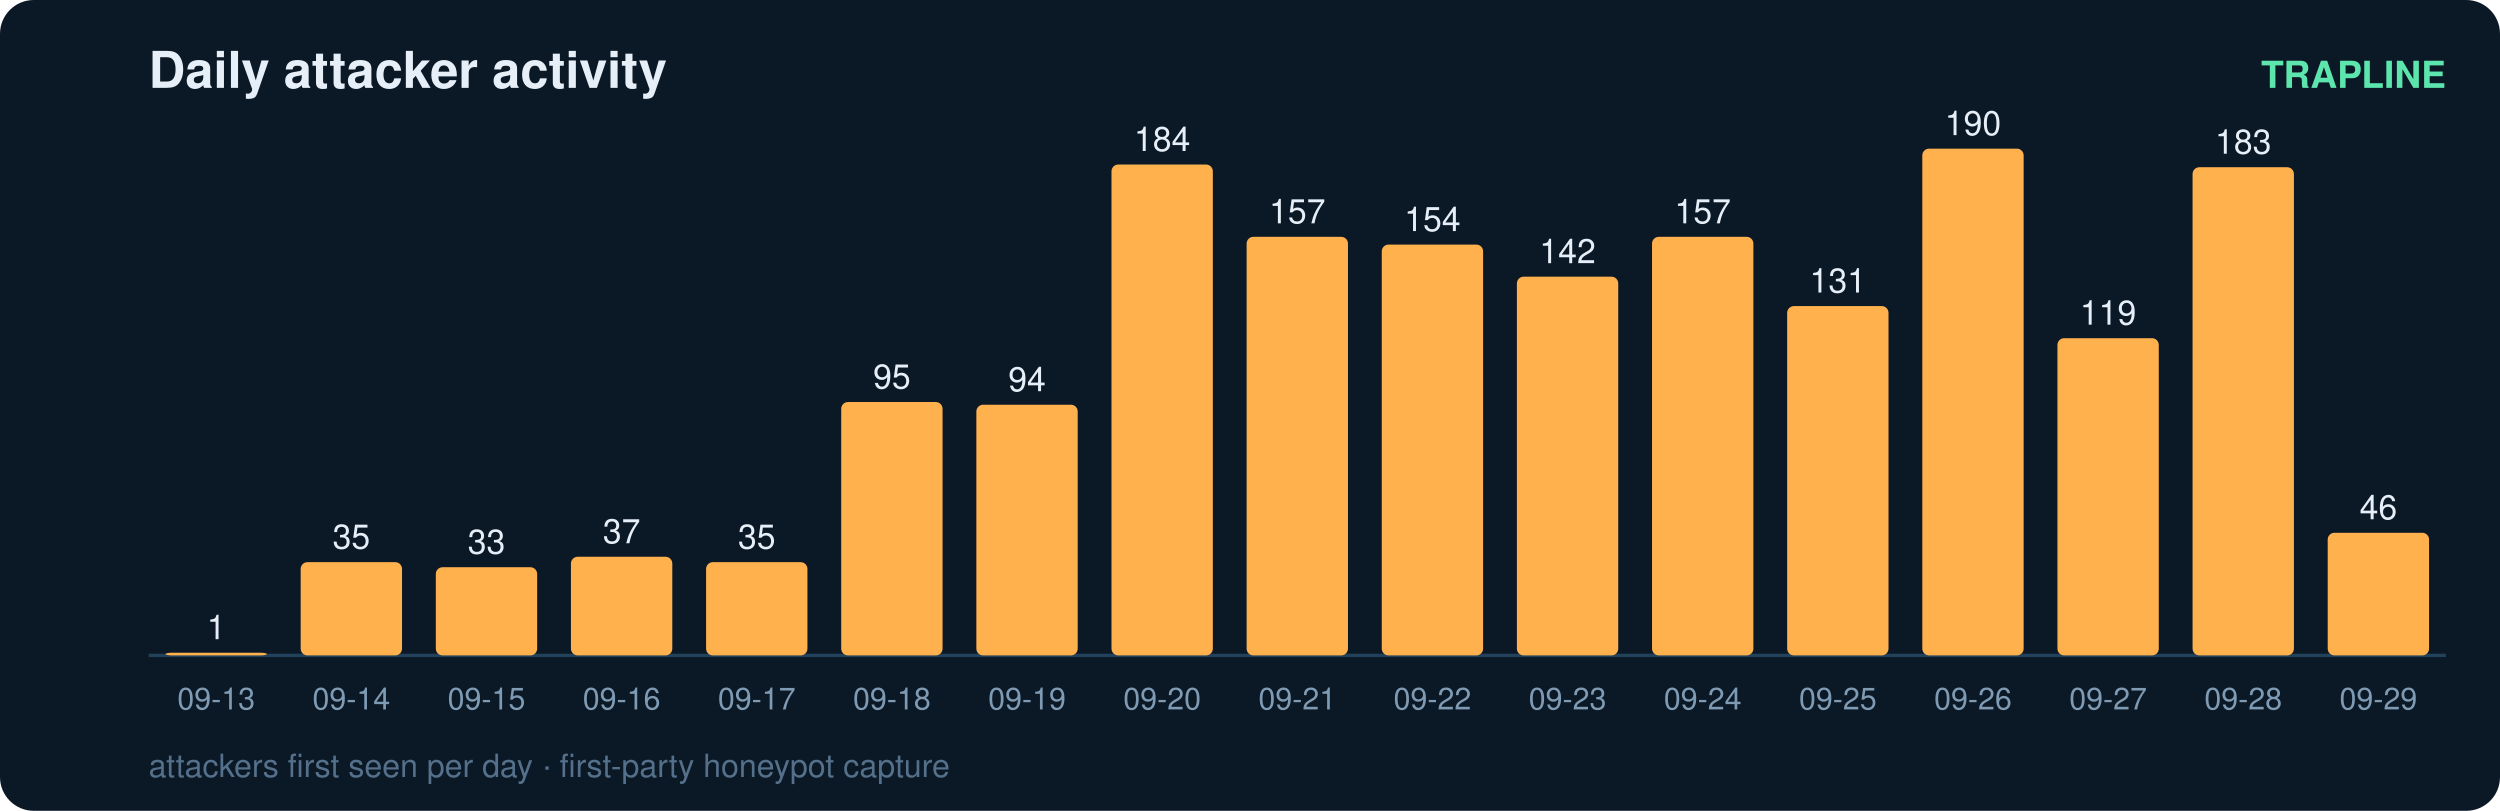
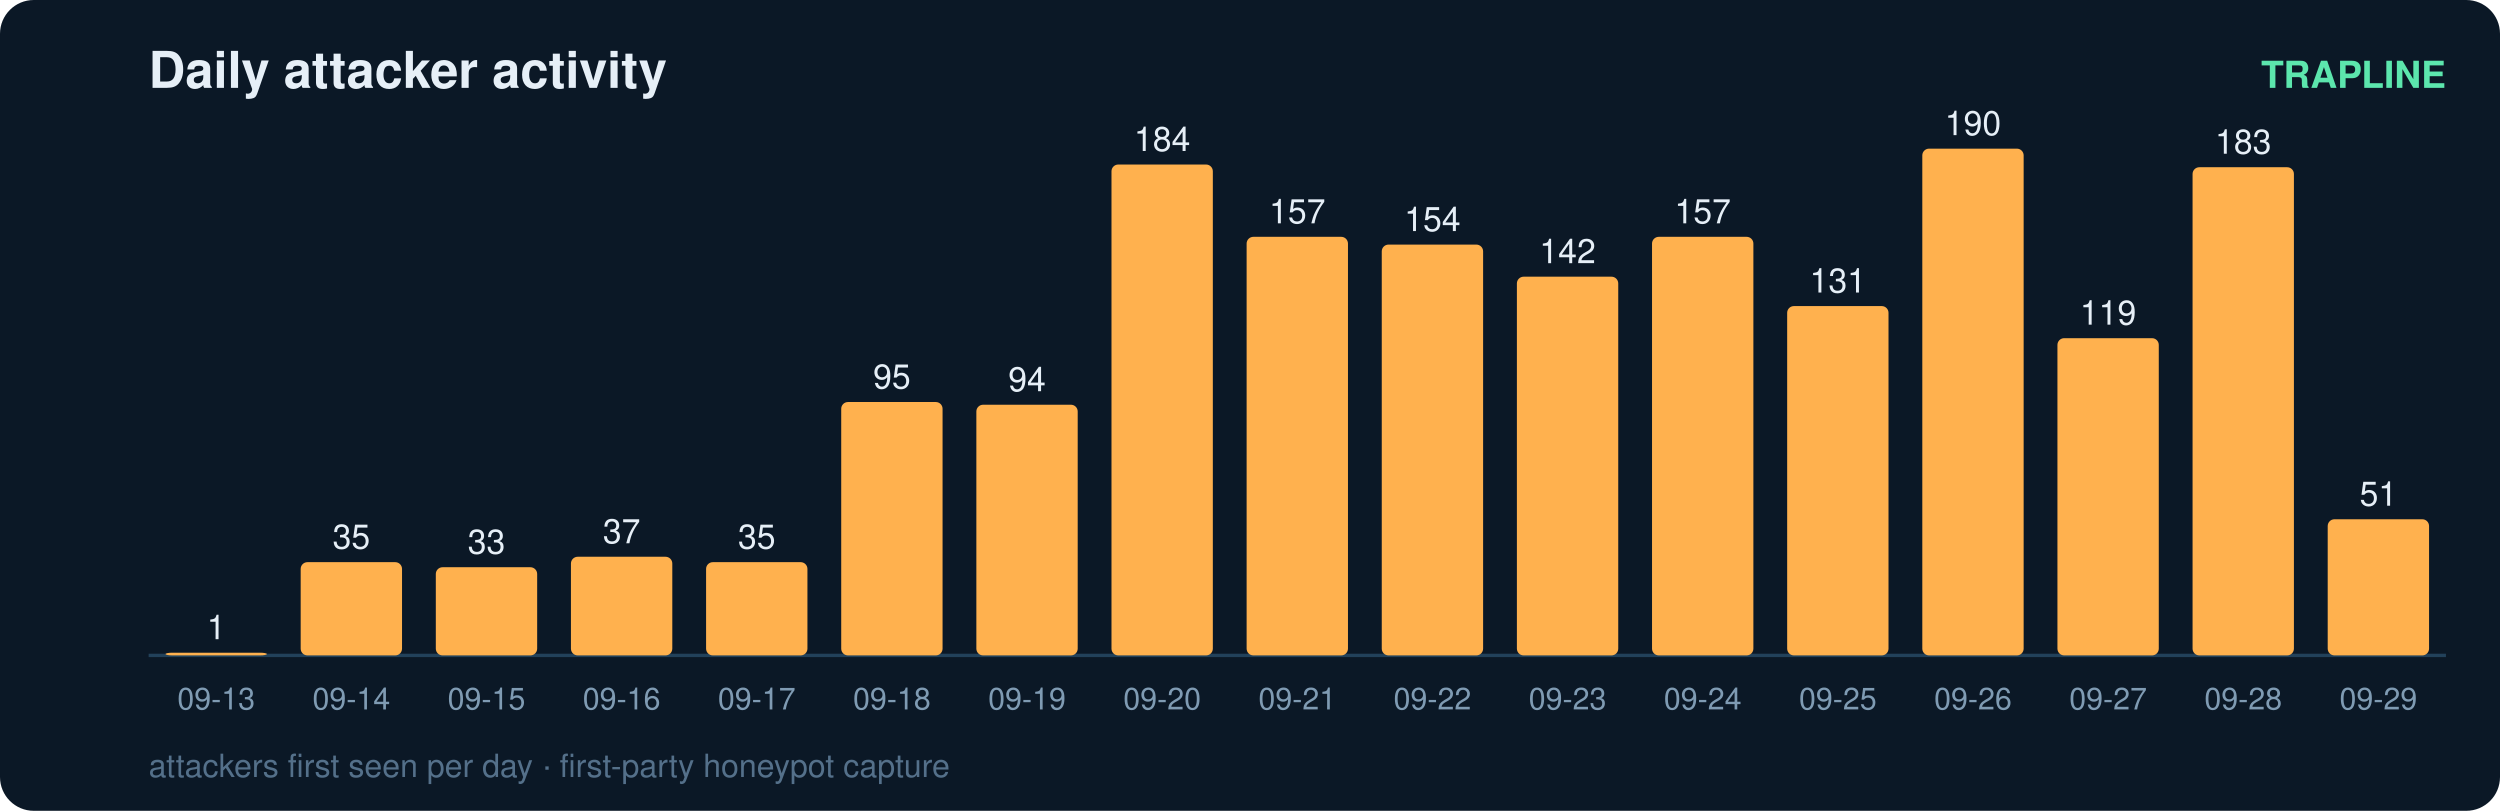
<svg xmlns="http://www.w3.org/2000/svg" width="740" height="240" viewBox="0 0 740 240" font-family="ui-sans-serif,Segoe UI,Helvetica,Arial">
  <rect width="740" height="240" rx="10" fill="#0b1826" />
  <text x="44" y="26" fill="#e6eff7" font-size="15" font-weight="700">Daily attacker activity</text>
  <text x="724" y="26" fill="#5ce6ad" font-size="11" text-anchor="end" font-weight="600">TRAPLINE</text>
  <line x1="44" y1="194" x2="724" y2="194" stroke="#22415a" stroke-width="1" />
  <rect x="49" y="193.2" width="30" height="0.8" rx="2" fill="#ffb14e" />
  <text x="64.0" y="189.2" fill="#e6eff7" font-size="10" text-anchor="middle" font-variant-numeric="tabular-nums">1</text>
  <text x="64.0" y="210.0" fill="#7f9bb3" font-size="9" text-anchor="middle">09-13</text>
  <rect x="89" y="166.4" width="30" height="27.6" rx="2" fill="#ffb14e" />
  <text x="104.0" y="162.4" fill="#e6eff7" font-size="10" text-anchor="middle" font-variant-numeric="tabular-nums">35</text>
  <text x="104.0" y="210.0" fill="#7f9bb3" font-size="9" text-anchor="middle">09-14</text>
  <rect x="129" y="167.9" width="30" height="26.1" rx="2" fill="#ffb14e" />
  <text x="144.0" y="163.9" fill="#e6eff7" font-size="10" text-anchor="middle" font-variant-numeric="tabular-nums">33</text>
  <text x="144.0" y="210.0" fill="#7f9bb3" font-size="9" text-anchor="middle">09-15</text>
  <rect x="169" y="164.8" width="30" height="29.2" rx="2" fill="#ffb14e" />
  <text x="184.0" y="160.8" fill="#e6eff7" font-size="10" text-anchor="middle" font-variant-numeric="tabular-nums">37</text>
  <text x="184.0" y="210.0" fill="#7f9bb3" font-size="9" text-anchor="middle">09-16</text>
  <rect x="209" y="166.4" width="30" height="27.6" rx="2" fill="#ffb14e" />
  <text x="224.0" y="162.4" fill="#e6eff7" font-size="10" text-anchor="middle" font-variant-numeric="tabular-nums">35</text>
  <text x="224.0" y="210.0" fill="#7f9bb3" font-size="9" text-anchor="middle">09-17</text>
  <rect x="249" y="119.0" width="30" height="75.0" rx="2" fill="#ffb14e" />
  <text x="264.0" y="115.0" fill="#e6eff7" font-size="10" text-anchor="middle" font-variant-numeric="tabular-nums">95</text>
  <text x="264.0" y="210.0" fill="#7f9bb3" font-size="9" text-anchor="middle">09-18</text>
  <rect x="289" y="119.8" width="30" height="74.2" rx="2" fill="#ffb14e" />
  <text x="304.0" y="115.8" fill="#e6eff7" font-size="10" text-anchor="middle" font-variant-numeric="tabular-nums">94</text>
  <text x="304.0" y="210.0" fill="#7f9bb3" font-size="9" text-anchor="middle">09-19</text>
  <rect x="329" y="48.7" width="30" height="145.3" rx="2" fill="#ffb14e" />
  <text x="344.0" y="44.7" fill="#e6eff7" font-size="10" text-anchor="middle" font-variant-numeric="tabular-nums">184</text>
  <text x="344.0" y="210.0" fill="#7f9bb3" font-size="9" text-anchor="middle">09-20</text>
  <rect x="369" y="70.1" width="30" height="123.9" rx="2" fill="#ffb14e" />
  <text x="384.0" y="66.1" fill="#e6eff7" font-size="10" text-anchor="middle" font-variant-numeric="tabular-nums">157</text>
  <text x="384.0" y="210.0" fill="#7f9bb3" font-size="9" text-anchor="middle">09-21</text>
  <rect x="409" y="72.4" width="30" height="121.6" rx="2" fill="#ffb14e" />
  <text x="424.0" y="68.4" fill="#e6eff7" font-size="10" text-anchor="middle" font-variant-numeric="tabular-nums">154</text>
  <text x="424.0" y="210.0" fill="#7f9bb3" font-size="9" text-anchor="middle">09-22</text>
  <rect x="449" y="81.9" width="30" height="112.1" rx="2" fill="#ffb14e" />
  <text x="464.0" y="77.9" fill="#e6eff7" font-size="10" text-anchor="middle" font-variant-numeric="tabular-nums">142</text>
  <text x="464.0" y="210.0" fill="#7f9bb3" font-size="9" text-anchor="middle">09-23</text>
  <rect x="489" y="70.1" width="30" height="123.9" rx="2" fill="#ffb14e" />
  <text x="504.0" y="66.1" fill="#e6eff7" font-size="10" text-anchor="middle" font-variant-numeric="tabular-nums">157</text>
  <text x="504.0" y="210.0" fill="#7f9bb3" font-size="9" text-anchor="middle">09-24</text>
  <rect x="529" y="90.6" width="30" height="103.4" rx="2" fill="#ffb14e" />
  <text x="544.0" y="86.6" fill="#e6eff7" font-size="10" text-anchor="middle" font-variant-numeric="tabular-nums">131</text>
  <text x="544.0" y="210.0" fill="#7f9bb3" font-size="9" text-anchor="middle">09-25</text>
  <rect x="569" y="44.0" width="30" height="150.0" rx="2" fill="#ffb14e" />
  <text x="584.0" y="40.0" fill="#e6eff7" font-size="10" text-anchor="middle" font-variant-numeric="tabular-nums">190</text>
  <text x="584.0" y="210.0" fill="#7f9bb3" font-size="9" text-anchor="middle">09-26</text>
  <rect x="609" y="100.1" width="30" height="93.9" rx="2" fill="#ffb14e" />
  <text x="624.0" y="96.1" fill="#e6eff7" font-size="10" text-anchor="middle" font-variant-numeric="tabular-nums">119</text>
  <text x="624.0" y="210.0" fill="#7f9bb3" font-size="9" text-anchor="middle">09-27</text>
  <rect x="649" y="49.5" width="30" height="144.5" rx="2" fill="#ffb14e" />
  <text x="664.0" y="45.5" fill="#e6eff7" font-size="10" text-anchor="middle" font-variant-numeric="tabular-nums">183</text>
  <text x="664.0" y="210.0" fill="#7f9bb3" font-size="9" text-anchor="middle">09-28</text>
-   <rect x="689" y="157.7" width="30" height="36.3" rx="2" fill="#ffb14e" />
-   <text x="704.0" y="153.7" fill="#e6eff7" font-size="10" text-anchor="middle" font-variant-numeric="tabular-nums">46</text>
+   <rect x="689" y="153.7" width="30" height="40.3" rx="2" fill="#ffb14e" />
+   <text x="704.0" y="149.7" fill="#e6eff7" font-size="10" text-anchor="middle" font-variant-numeric="tabular-nums">51</text>
  <text x="704.0" y="210.0" fill="#7f9bb3" font-size="9" text-anchor="middle">09-29</text>
  <text x="44" y="230" fill="#54708a" font-size="9.5">attackers first seen per day · first-party honeypot capture</text>
</svg>
